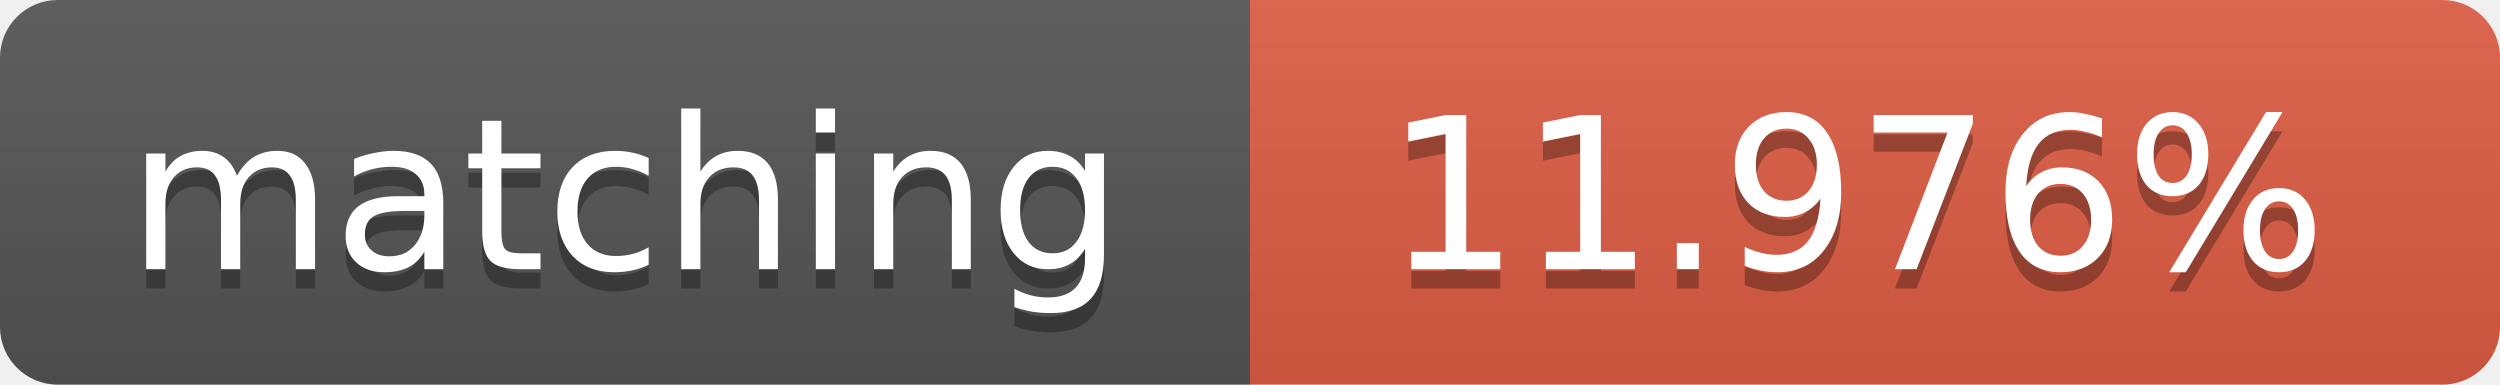
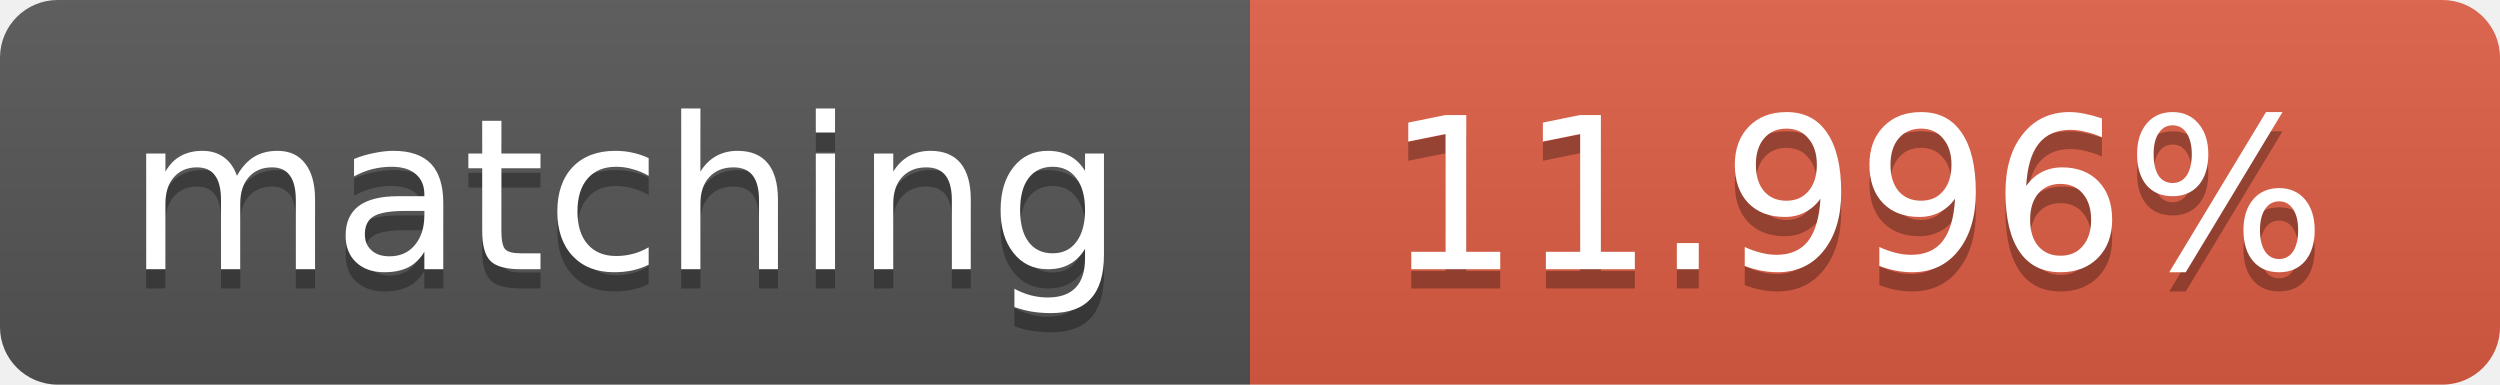
<svg xmlns="http://www.w3.org/2000/svg" width="130" height="20">
  <linearGradient id="b" x2="0" y2="100%">
    <stop offset="0" stop-color="#bbb" stop-opacity=".1" />
    <stop offset="1" stop-opacity=".1" />
  </linearGradient>
  <clipPath id="a">
    <rect width="130" height="20" rx="3" fill="#fff" />
  </clipPath>
  <g clip-path="url(#a)">
    <path fill="#555" d="M0 0h65v20H0z" />
    <path fill="#e05d44" d="M65 0h65v20H65z" />
    <path fill="url(#b)" d="M0 0h130v20H0z" />
  </g>
  <g fill="#fff" text-anchor="middle" font-family="DejaVu Sans,Verdana,Geneva,sans-serif" font-size="11">
    <text x="32.5" y="15" fill="#010101" fill-opacity=".3">matching</text>
    <text x="32.5" y="14">matching</text>
-     <text x="96.5" y="15" fill="#010101" fill-opacity=".3">11.976%</text>
-     <text x="96.5" y="14">11.976%</text>
+     <text x="96.5" y="15" fill="#010101" fill-opacity=".3">11.996%</text>
+     <text x="96.5" y="14">11.996%</text>
  </g>
</svg>
